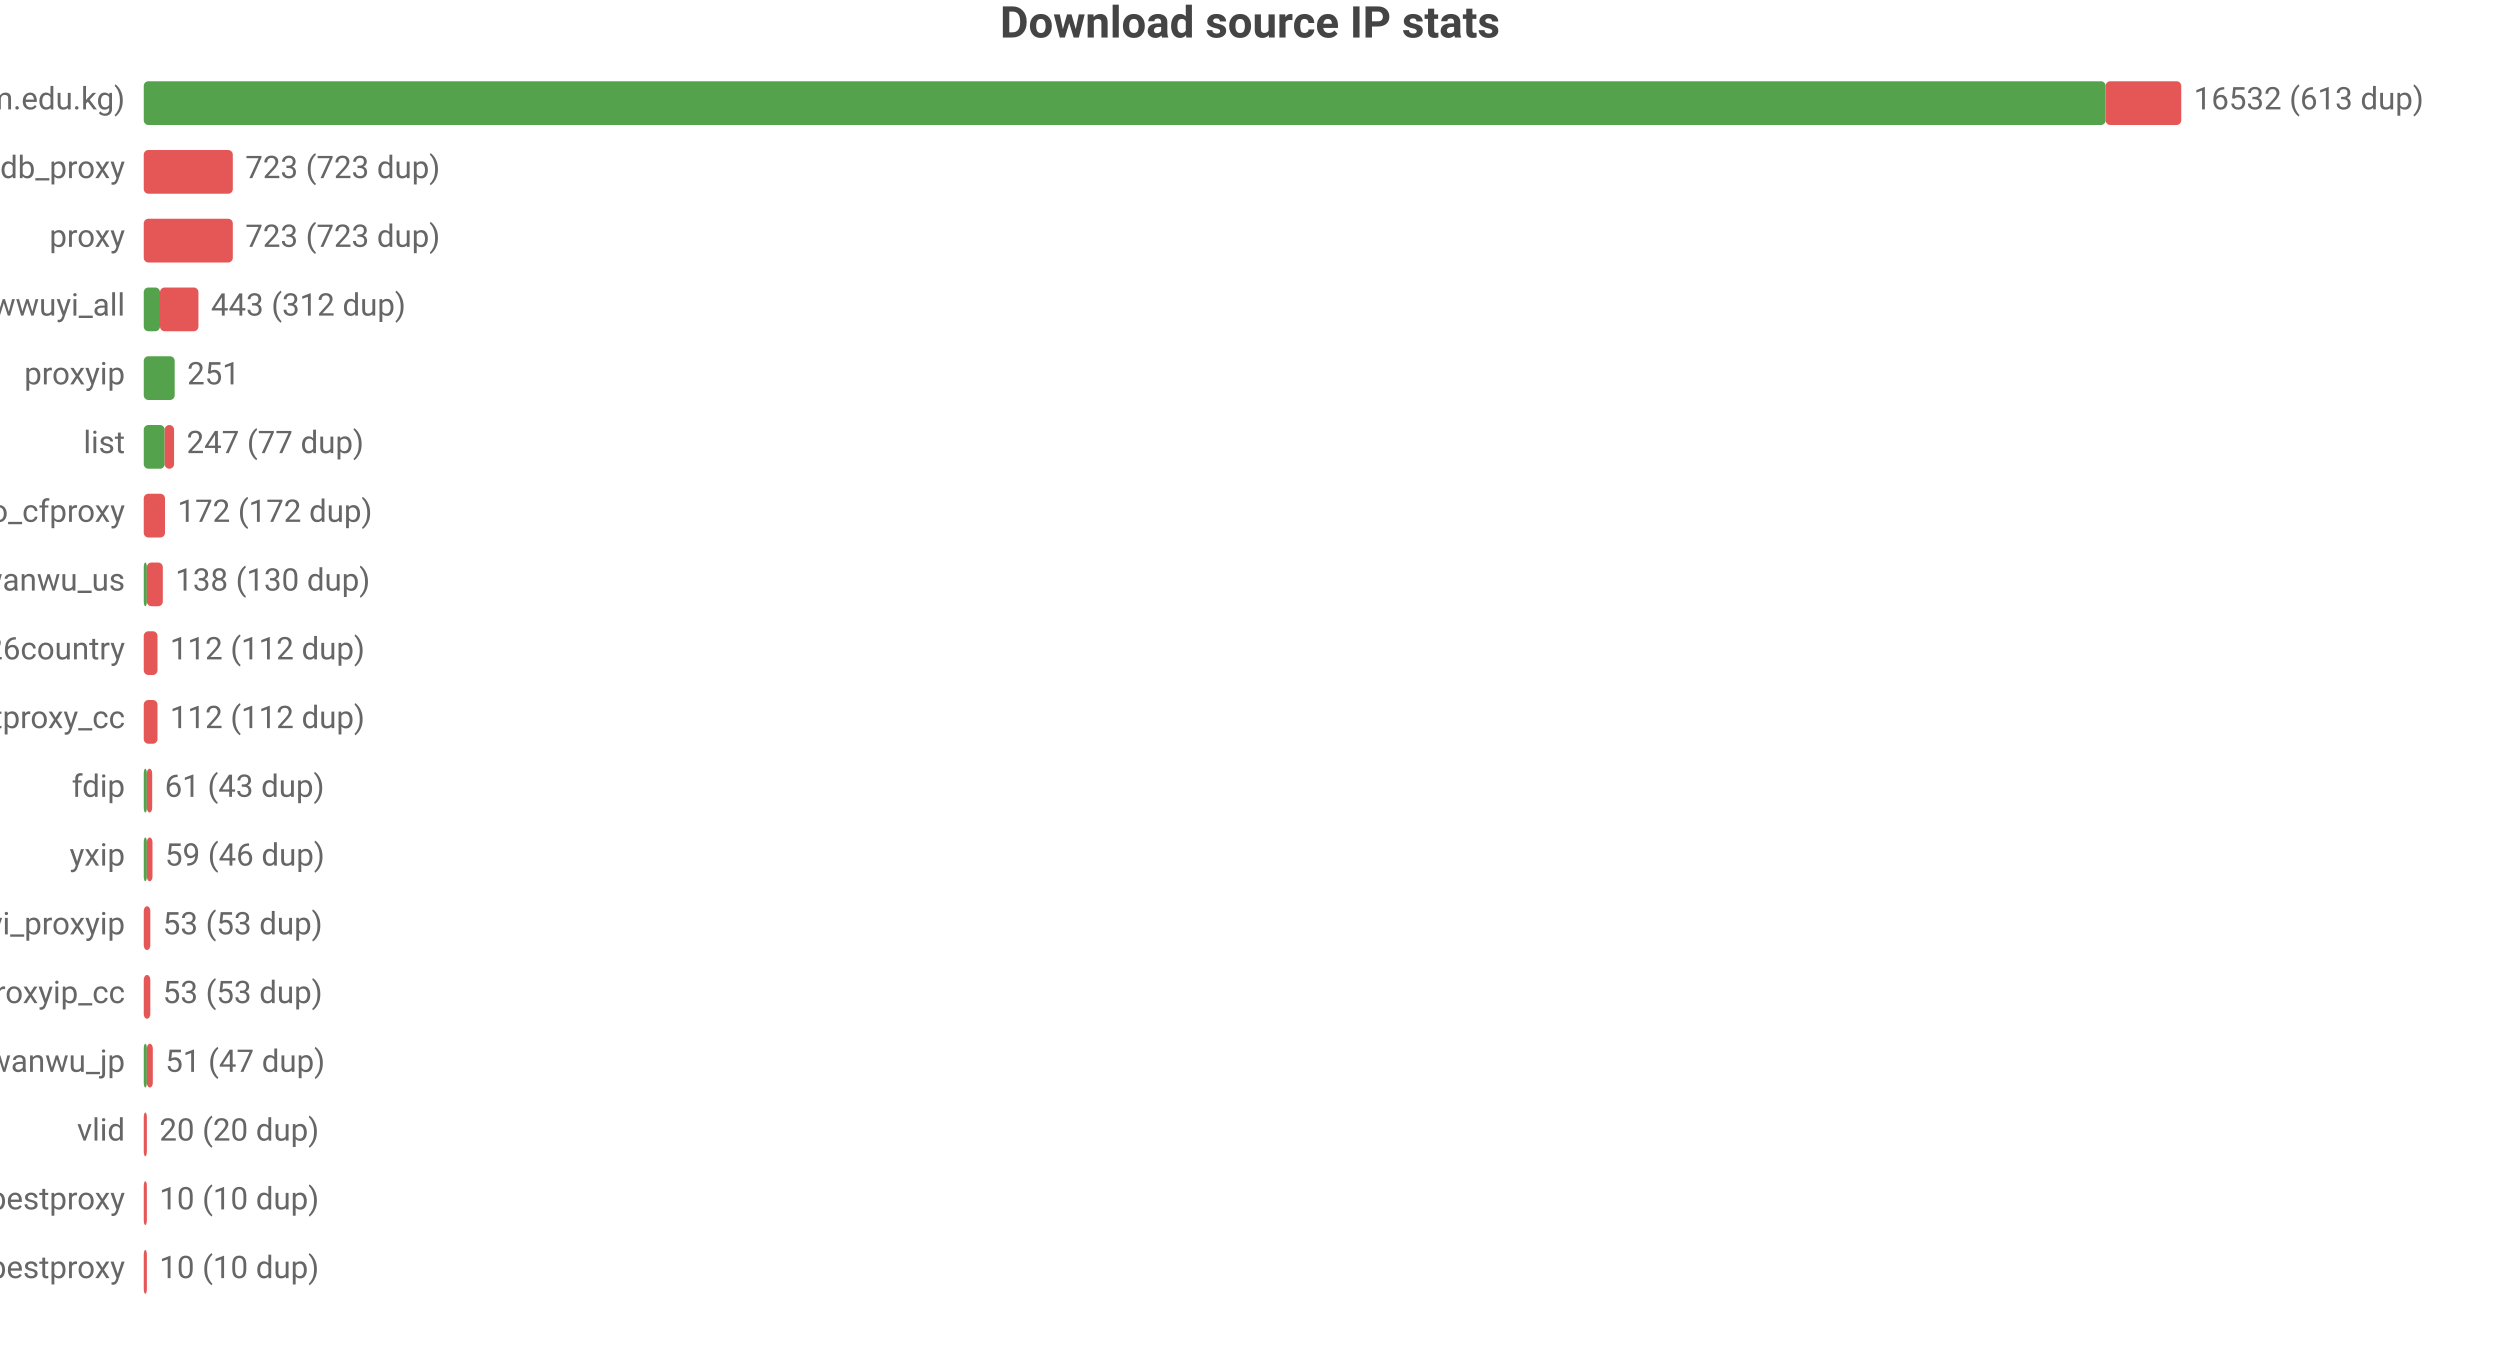
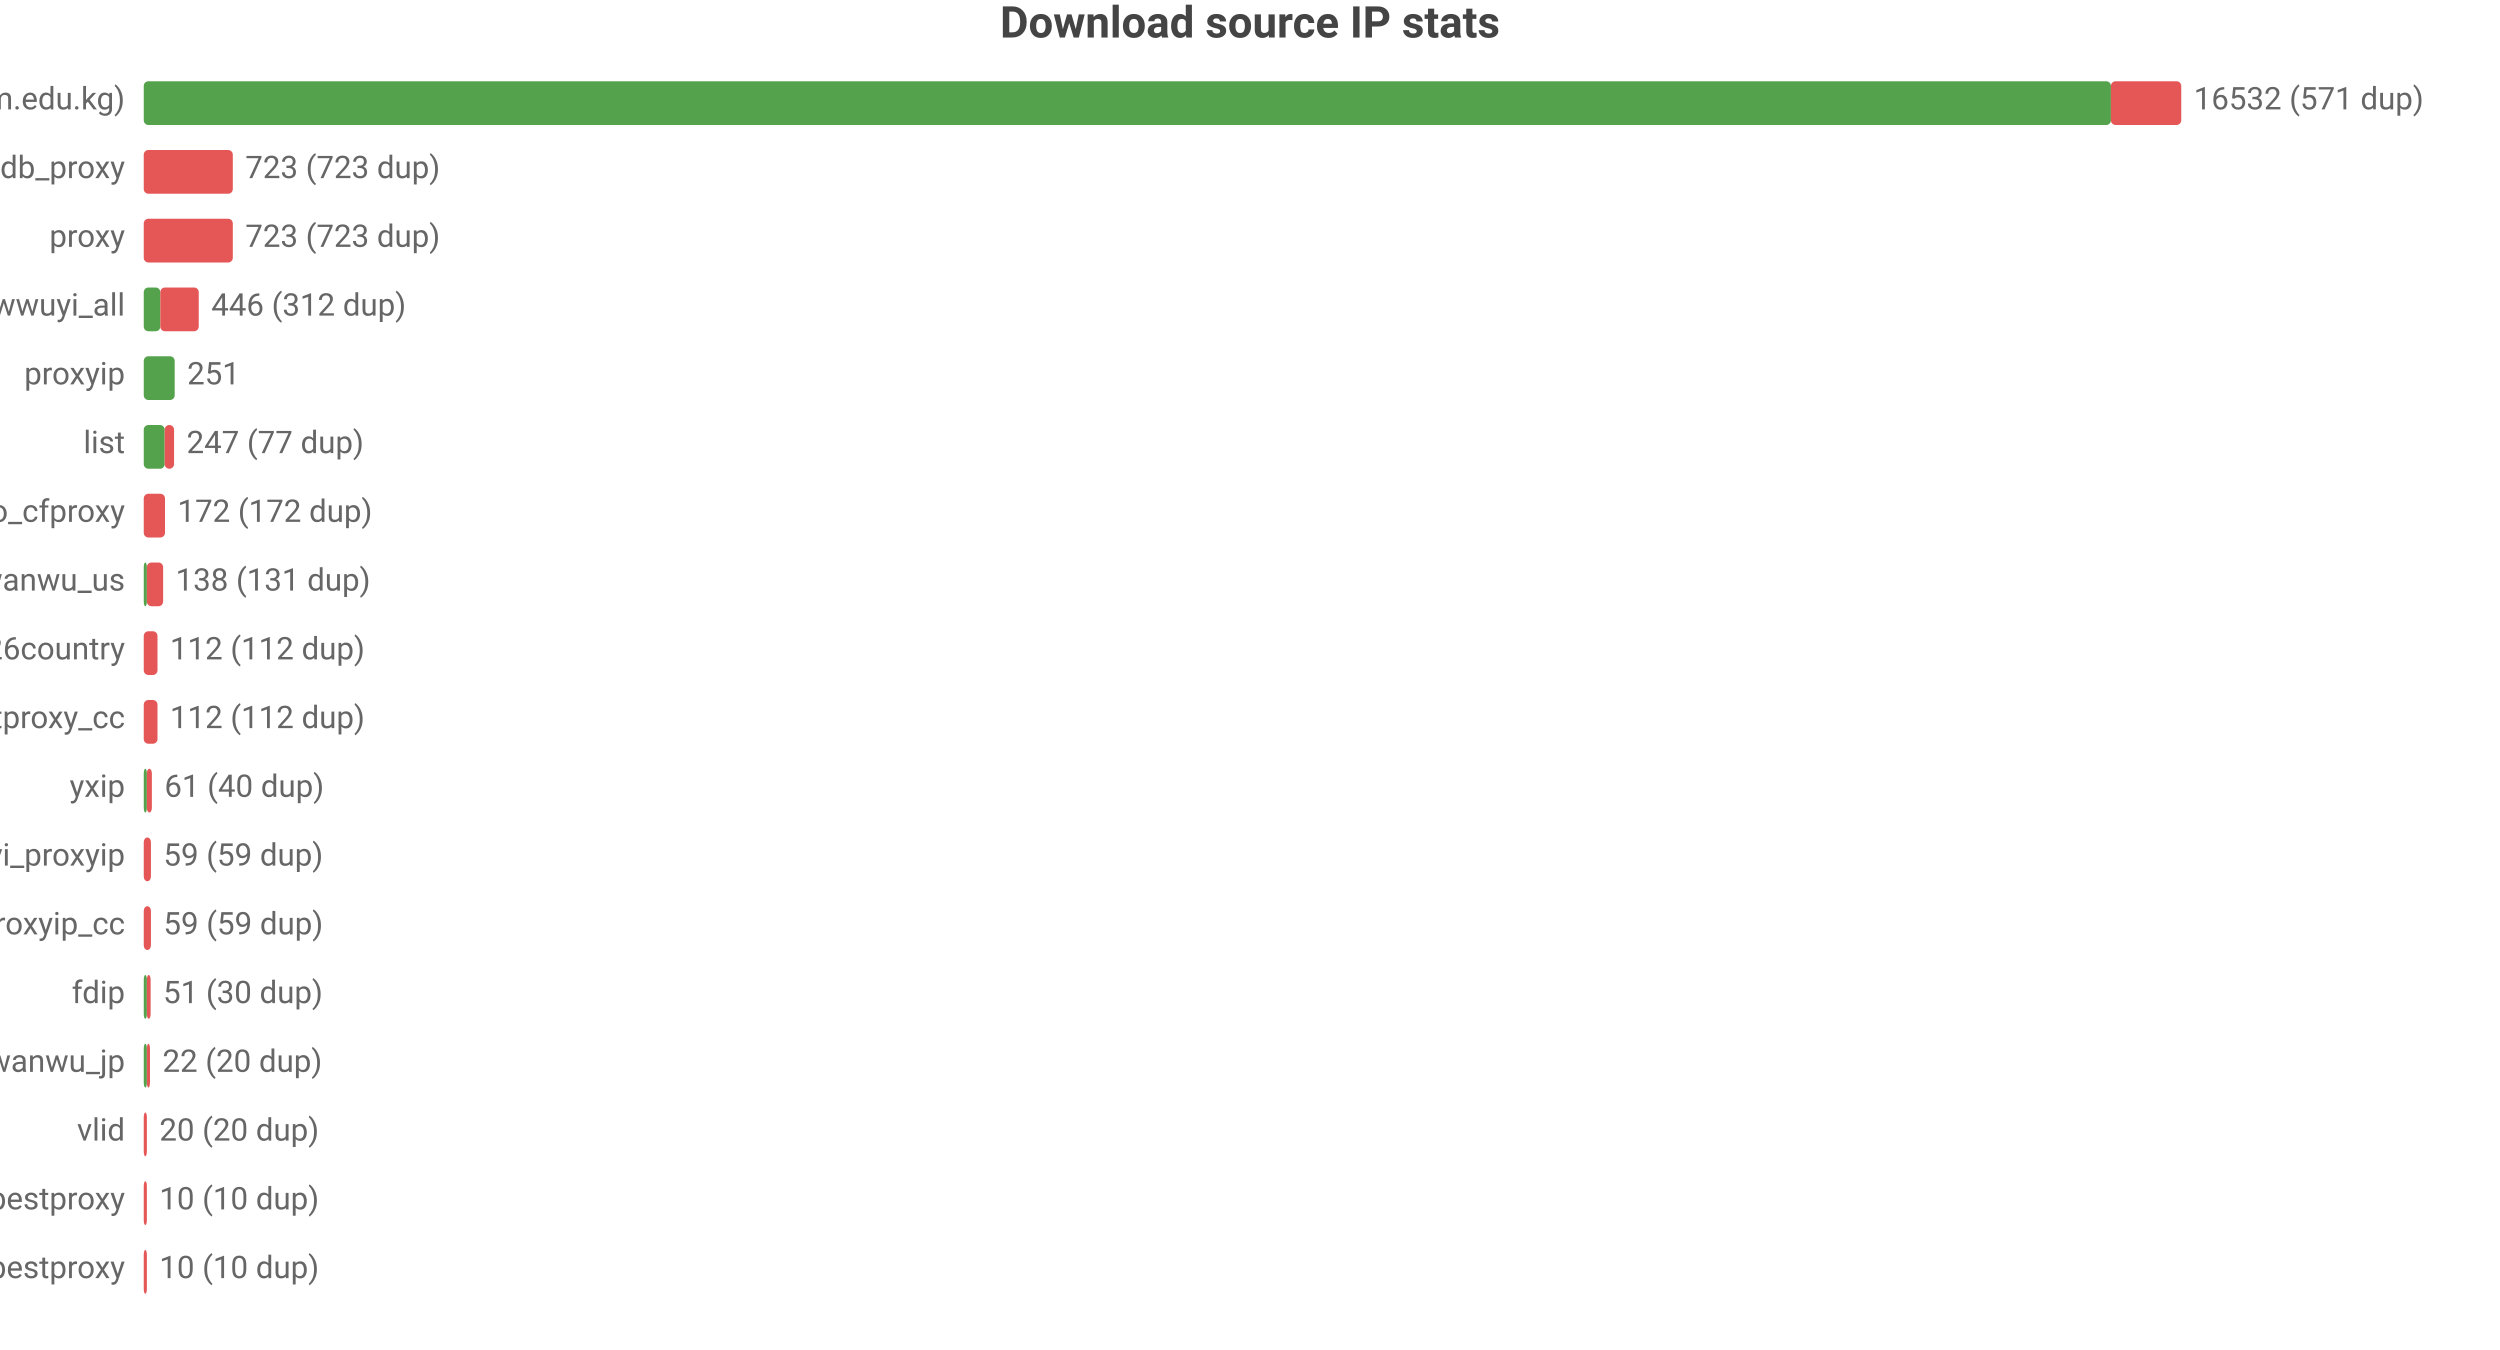
<svg xmlns="http://www.w3.org/2000/svg" width="800" height="432" viewBox="0 0 800 432">
  <rect width="800" height="432" fill="#ffffff" />
  <style>text{font-family:system-ui,-apple-system,'Segoe UI',Roboto,'PingFang SC','Microsoft YaHei','Noto Sans CJK SC',sans-serif}.g{stroke:#e8e8e8;stroke-width:1}.a{stroke:#999;stroke-width:1}.t{font-size:10px;fill:#666}.m{font-size:10px;text-anchor:middle;fill:#666}.e{font-size:10px;text-anchor:end;fill:#666}.l{font-size:11px;fill:#333}.tt{font-size:14px;font-weight:600;text-anchor:middle;fill:#444}.em{font-size:13px;text-anchor:middle;fill:#999}</style>
  <text class="tt" x="400.0" y="12">Download source IP stats</text>
  <text class="e" x="40" y="35">main (zip.cm.edu.kg)</text>
-   <rect x="46" y="26" width="627.8" height="14" fill="#54a24b" rx="1.5" />
-   <rect x="673.8" y="26" width="24.2" height="14" fill="#e45756" rx="1.5" />
-   <text class="t" x="702" y="35">16532 (613 dup)</text>
+   <rect x="46" y="26" width="629.5" height="14" fill="#54a24b" rx="1.5" />
+   <rect x="675.5" y="26" width="22.5" height="14" fill="#e45756" rx="1.5" />
+   <text class="t" x="702" y="35">16532 (571 dup)</text>
  <text class="e" x="40" y="57">ipdb_proxy</text>
  <rect x="46" y="48" width="28.5" height="14" fill="#e45756" rx="1.5" />
  <text class="t" x="78.5" y="57">723 (723 dup)</text>
  <text class="e" x="40" y="79">proxy</text>
  <rect x="46" y="70" width="28.5" height="14" fill="#e45756" rx="1.5" />
  <text class="t" x="78.5" y="79">723 (723 dup)</text>
  <text class="e" x="40" y="101">wwuyi_all</text>
-   <rect x="46" y="92" width="5.2" height="14" fill="#54a24b" rx="1.5" />
-   <rect x="51.2" y="92" width="12.3" height="14" fill="#e45756" rx="1.5" />
-   <text class="t" x="67.5" y="101">443 (312 dup)</text>
+   <rect x="46" y="92" width="5.3" height="14" fill="#54a24b" rx="1.5" />
+   <rect x="51.3" y="92" width="12.3" height="14" fill="#e45756" rx="1.5" />
+   <text class="t" x="67.6" y="101">446 (312 dup)</text>
  <text class="e" x="40" y="123">proxyip</text>
  <rect x="46" y="114" width="9.9" height="14" fill="#54a24b" rx="1.5" />
  <text class="t" x="59.9" y="123">251</text>
  <text class="e" x="40" y="145">list</text>
  <rect x="46" y="136" width="6.7" height="14" fill="#54a24b" rx="1.5" />
  <rect x="52.7" y="136" width="3.0" height="14" fill="#e45756" rx="1.5" />
  <text class="t" x="59.7" y="145">247 (77 dup)</text>
  <text class="e" x="40" y="167">leilao_cfproxy</text>
  <rect x="46" y="158" width="6.8" height="14" fill="#e45756" rx="1.5" />
  <text class="t" x="56.8" y="167">172 (172 dup)</text>
  <text class="e" x="40" y="189">wanwu_us</text>
  <rect x="46" y="180" width="1" height="14" fill="#54a24b" rx="1.5" />
-   <rect x="47" y="180" width="5.1" height="14" fill="#e45756" rx="1.5" />
-   <text class="t" x="56.1" y="189">138 (130 dup)</text>
+   <rect x="47" y="180" width="5.2" height="14" fill="#e45756" rx="1.5" />
+   <text class="t" x="56.2" y="189">138 (131 dup)</text>
  <text class="e" x="40" y="211">bestproxy%26country</text>
  <rect x="46" y="202" width="4.4" height="14" fill="#e45756" rx="1.5" />
  <text class="t" x="54.4" y="211">112 (112 dup)</text>
  <text class="e" x="40" y="233">ipdb_bestproxy_cc</text>
  <rect x="46" y="224" width="4.4" height="14" fill="#e45756" rx="1.5" />
  <text class="t" x="54.4" y="233">112 (112 dup)</text>
-   <text class="e" x="40" y="255">fdip</text>
+   <text class="e" x="40" y="255">yxip</text>
  <rect x="46" y="246" width="1" height="14" fill="#54a24b" rx="1.5" />
-   <rect x="47" y="246" width="1.7" height="14" fill="#e45756" rx="1.5" />
-   <text class="t" x="52.7" y="255">61 (43 dup)</text>
-   <text class="e" x="40" y="277">yxip</text>
-   <rect x="46" y="268" width="1" height="14" fill="#54a24b" rx="1.5" />
-   <rect x="47" y="268" width="1.8" height="14" fill="#e45756" rx="1.5" />
-   <text class="t" x="52.8" y="277">59 (46 dup)</text>
-   <text class="e" x="40" y="299">wwuyi_proxyip</text>
-   <rect x="46" y="290" width="2.1" height="14" fill="#e45756" rx="1.5" />
-   <text class="t" x="52.1" y="299">53 (53 dup)</text>
-   <text class="e" x="40" y="321">wwuyi_proxyip_cc</text>
-   <rect x="46" y="312" width="2.1" height="14" fill="#e45756" rx="1.5" />
-   <text class="t" x="52.1" y="321">53 (53 dup)</text>
+   <rect x="47" y="246" width="1.6" height="14" fill="#e45756" rx="1.5" />
+   <text class="t" x="52.6" y="255">61 (40 dup)</text>
+   <text class="e" x="40" y="277">wwuyi_proxyip</text>
+   <rect x="46" y="268" width="2.3" height="14" fill="#e45756" rx="1.5" />
+   <text class="t" x="52.3" y="277">59 (59 dup)</text>
+   <text class="e" x="40" y="299">wwuyi_proxyip_cc</text>
+   <rect x="46" y="290" width="2.3" height="14" fill="#e45756" rx="1.5" />
+   <text class="t" x="52.3" y="299">59 (59 dup)</text>
+   <text class="e" x="40" y="321">fdip</text>
+   <rect x="46" y="312" width="1" height="14" fill="#54a24b" rx="1.5" />
+   <rect x="47" y="312" width="1.2" height="14" fill="#e45756" rx="1.5" />
+   <text class="t" x="52.2" y="321">51 (30 dup)</text>
  <text class="e" x="40" y="343">wanwu_jp</text>
  <rect x="46" y="334" width="1" height="14" fill="#54a24b" rx="1.5" />
-   <rect x="47" y="334" width="1.9" height="14" fill="#e45756" rx="1.5" />
-   <text class="t" x="52.9" y="343">51 (47 dup)</text>
+   <rect x="47" y="334" width="1" height="14" fill="#e45756" rx="1.5" />
+   <text class="t" x="52" y="343">22 (20 dup)</text>
  <text class="e" x="40" y="365">vlid</text>
  <rect x="46" y="356" width="1" height="14" fill="#e45756" rx="1.5" />
  <text class="t" x="51" y="365">20 (20 dup)</text>
  <text class="e" x="40" y="387">bestproxy</text>
  <rect x="46" y="378" width="1" height="14" fill="#e45756" rx="1.5" />
  <text class="t" x="51" y="387">10 (10 dup)</text>
  <text class="e" x="40" y="409">ipdb_bestproxy</text>
  <rect x="46" y="400" width="1" height="14" fill="#e45756" rx="1.5" />
  <text class="t" x="51" y="409">10 (10 dup)</text>
</svg>
